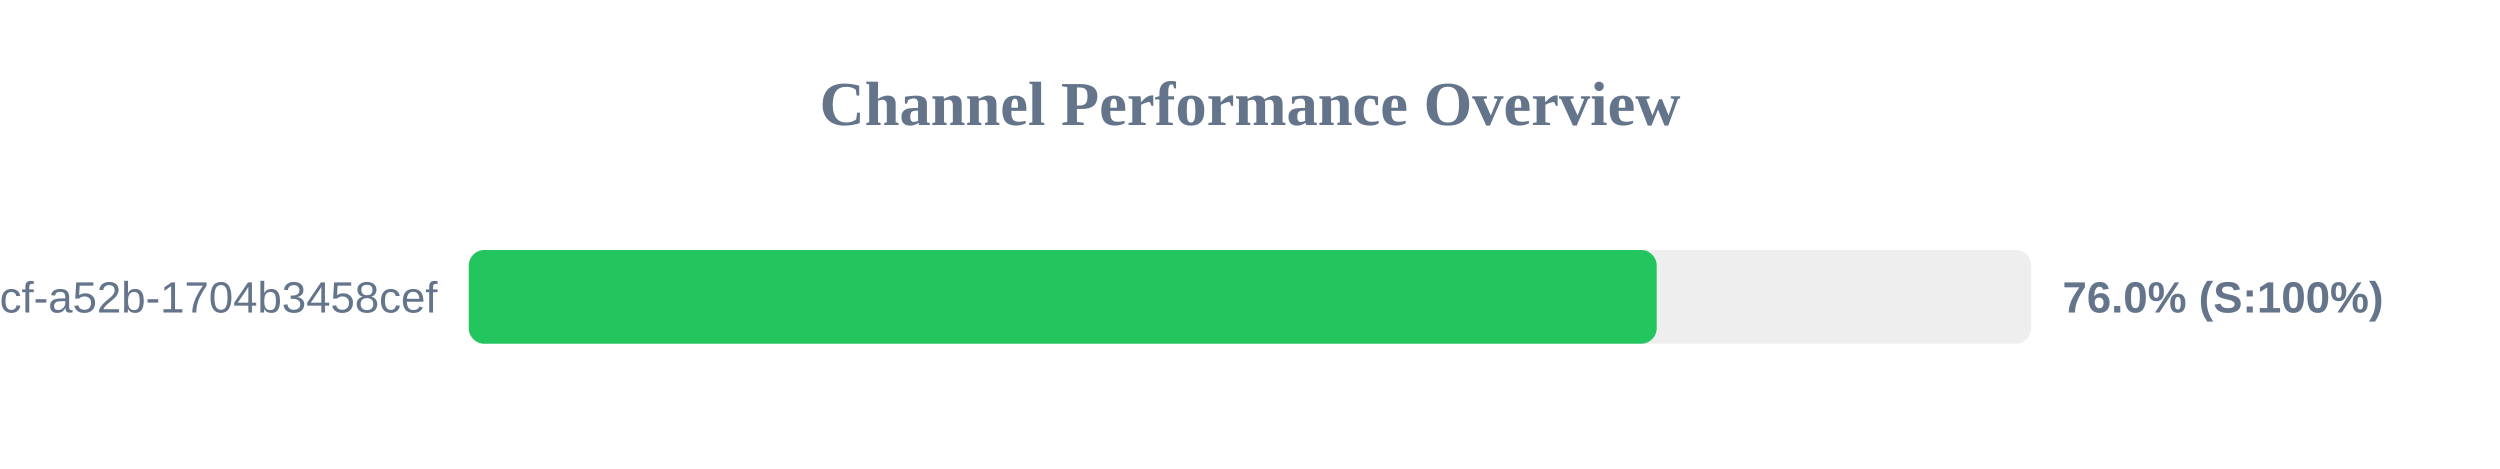
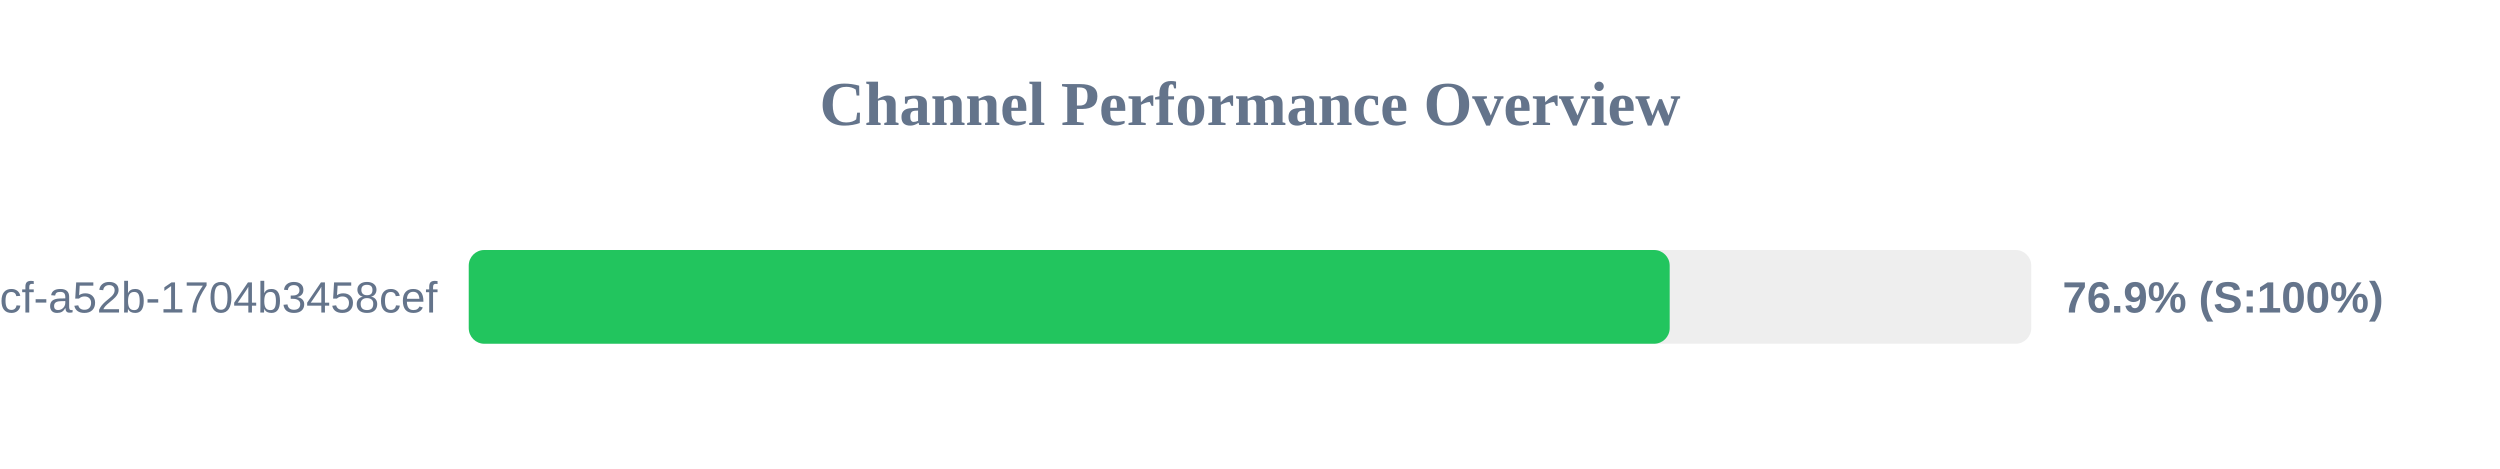
<svg xmlns="http://www.w3.org/2000/svg" width="800" height="150" version="1.1">
  <style>
        .row { font: 14px Arial; fill: #64748b; }
        .score { font: bold 14px Arial; fill: #64748b; }
    </style>
  <text x="400" y="40" text-anchor="middle" font-size="20px" font-weight="bold" fill="#64748b">Channel Performance Overview</text>
  <rect x="150" y="80" width="500" height="30" fill="#eee" rx="5" />
-   <rect x="150" y="80" width="380.15" height="30" fill="#22c55e" rx="5" />
+   <rect x="150" y="80" width="384.3" height="30" fill="#22c55e" rx="5" />
  <text x="140" y="100" text-anchor="end" class="row">?uuid=0cb527d9-6117-4bcf-a52b-1704b3458cef</text>
-   <text x="660" y="100" text-anchor="start" class="score">76.0% (S:100%)</text>
+   <text x="660" y="100" text-anchor="start" class="score">76.9% (S:100%)</text>
</svg>
